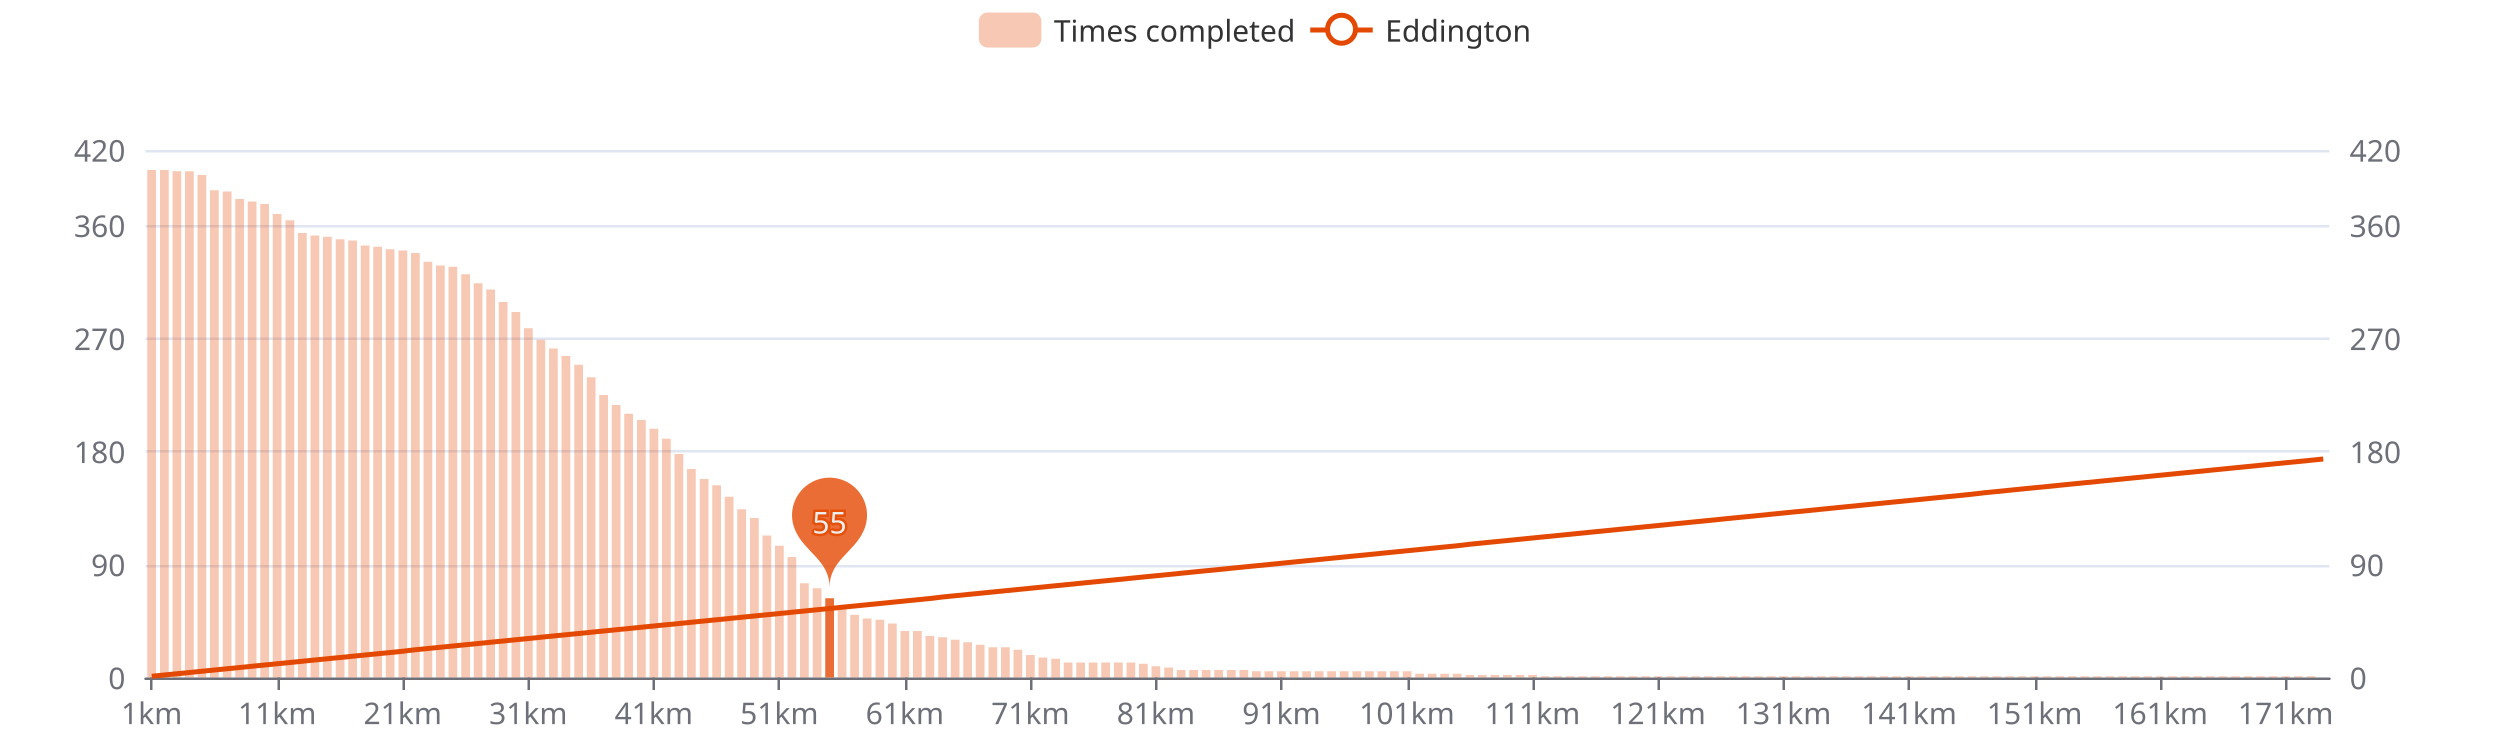
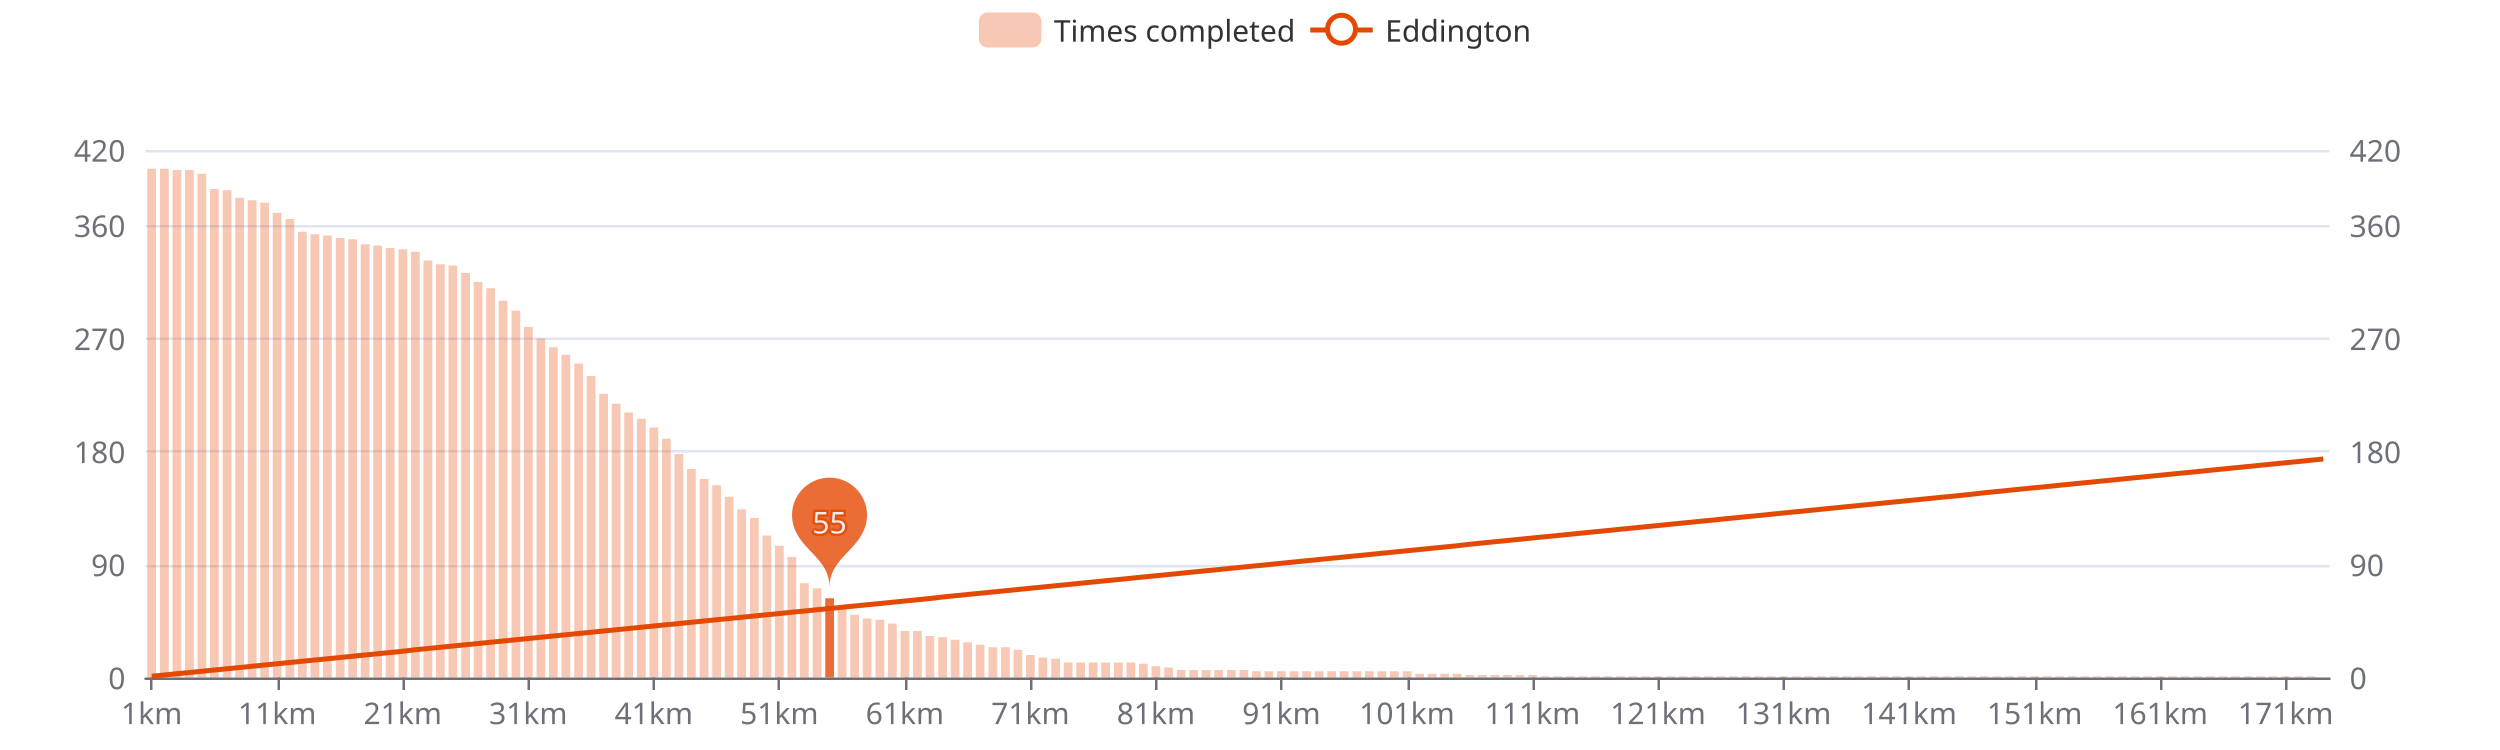
<svg xmlns="http://www.w3.org/2000/svg" width="1000" height="300" version="1.1" baseProfile="full" viewBox="0 0 1000 300">
  <rect width="1000" height="300" x="0" y="0" id="0" fill="#ffffff" />
  <path d="M58.2 271.5L931.8 271.5" fill="none" stroke="#E0E6F1" />
  <path d="M58.2 226.5L931.8 226.5" fill="none" stroke="#E0E6F1" />
  <path d="M58.2 180.5L931.8 180.5" fill="none" stroke="#E0E6F1" />
  <path d="M58.2 135.5L931.8 135.5" fill="none" stroke="#E0E6F1" />
  <path d="M58.2 90.5L931.8 90.5" fill="none" stroke="#E0E6F1" />
  <path d="M58.2 60.5L931.8 60.5" fill="none" stroke="#E0E6F1" />
  <path d="M58.2 271.5L931.8 271.5" fill="none" stroke="#6E7079" stroke-linecap="round" />
  <path d="M60.5 271L60.5 276" fill="none" stroke="#6E7079" />
  <path d="M111.5 271L111.5 276" fill="none" stroke="#6E7079" />
  <path d="M161.5 271L161.5 276" fill="none" stroke="#6E7079" />
  <path d="M211.5 271L211.5 276" fill="none" stroke="#6E7079" />
  <path d="M261.5 271L261.5 276" fill="none" stroke="#6E7079" />
  <path d="M311.5 271L311.5 276" fill="none" stroke="#6E7079" />
  <path d="M362.5 271L362.5 276" fill="none" stroke="#6E7079" />
  <path d="M412.5 271L412.5 276" fill="none" stroke="#6E7079" />
  <path d="M462.5 271L462.5 276" fill="none" stroke="#6E7079" />
  <path d="M512.5 271L512.5 276" fill="none" stroke="#6E7079" />
  <path d="M563.5 271L563.5 276" fill="none" stroke="#6E7079" />
  <path d="M613.5 271L613.5 276" fill="none" stroke="#6E7079" />
  <path d="M663.5 271L663.5 276" fill="none" stroke="#6E7079" />
  <path d="M713.5 271L713.5 276" fill="none" stroke="#6E7079" />
  <path d="M763.5 271L763.5 276" fill="none" stroke="#6E7079" />
  <path d="M814.5 271L814.5 276" fill="none" stroke="#6E7079" />
  <path d="M864.5 271L864.5 276" fill="none" stroke="#6E7079" />
  <path d="M914.5 271L914.5 276" fill="none" stroke="#6E7079" />
  <text dominant-baseline="central" text-anchor="end" style="font-size:12px;font-family:sans-serif;" transform="translate(50.16 271)" fill="#6E7079">0</text>
  <text dominant-baseline="central" text-anchor="end" style="font-size:12px;font-family:sans-serif;" transform="translate(50.16 225.7857)" fill="#6E7079">90</text>
  <text dominant-baseline="central" text-anchor="end" style="font-size:12px;font-family:sans-serif;" transform="translate(50.16 180.5714)" fill="#6E7079">180</text>
  <text dominant-baseline="central" text-anchor="end" style="font-size:12px;font-family:sans-serif;" transform="translate(50.16 135.3571)" fill="#6E7079">270</text>
  <text dominant-baseline="central" text-anchor="end" style="font-size:12px;font-family:sans-serif;" transform="translate(50.16 90.1429)" fill="#6E7079">360</text>
  <text dominant-baseline="central" text-anchor="end" style="font-size:12px;font-family:sans-serif;" transform="translate(50.16 60)" fill="#6E7079">420</text>
  <text dominant-baseline="central" text-anchor="start" style="font-size:12px;font-family:sans-serif;" transform="translate(939.84 271)" fill="#6E7079">0</text>
  <text dominant-baseline="central" text-anchor="start" style="font-size:12px;font-family:sans-serif;" transform="translate(939.84 225.7857)" fill="#6E7079">90</text>
  <text dominant-baseline="central" text-anchor="start" style="font-size:12px;font-family:sans-serif;" transform="translate(939.84 180.5714)" fill="#6E7079">180</text>
  <text dominant-baseline="central" text-anchor="start" style="font-size:12px;font-family:sans-serif;" transform="translate(939.84 135.3571)" fill="#6E7079">270</text>
  <text dominant-baseline="central" text-anchor="start" style="font-size:12px;font-family:sans-serif;" transform="translate(939.84 90.1429)" fill="#6E7079">360</text>
  <text dominant-baseline="central" text-anchor="start" style="font-size:12px;font-family:sans-serif;" transform="translate(939.84 60)" fill="#6E7079">420</text>
  <text dominant-baseline="central" text-anchor="middle" style="font-size:12px;font-family:sans-serif;" y="6" transform="translate(60.6706 279)" fill="#6E7079">1km</text>
  <text dominant-baseline="central" text-anchor="middle" style="font-size:12px;font-family:sans-serif;" y="6" transform="translate(110.8821 279)" fill="#6E7079">11km</text>
  <text dominant-baseline="central" text-anchor="middle" style="font-size:12px;font-family:sans-serif;" y="6" transform="translate(161.0936 279)" fill="#6E7079">21km</text>
  <text dominant-baseline="central" text-anchor="middle" style="font-size:12px;font-family:sans-serif;" y="6" transform="translate(211.3051 279)" fill="#6E7079">31km</text>
  <text dominant-baseline="central" text-anchor="middle" style="font-size:12px;font-family:sans-serif;" y="6" transform="translate(261.5166 279)" fill="#6E7079">41km</text>
  <text dominant-baseline="central" text-anchor="middle" style="font-size:12px;font-family:sans-serif;" y="6" transform="translate(311.728 279)" fill="#6E7079">51km</text>
  <text dominant-baseline="central" text-anchor="middle" style="font-size:12px;font-family:sans-serif;" y="6" transform="translate(361.9395 279)" fill="#6E7079">61km</text>
  <text dominant-baseline="central" text-anchor="middle" style="font-size:12px;font-family:sans-serif;" y="6" transform="translate(412.151 279)" fill="#6E7079">71km</text>
  <text dominant-baseline="central" text-anchor="middle" style="font-size:12px;font-family:sans-serif;" y="6" transform="translate(462.3625 279)" fill="#6E7079">81km</text>
  <text dominant-baseline="central" text-anchor="middle" style="font-size:12px;font-family:sans-serif;" y="6" transform="translate(512.574 279)" fill="#6E7079">91km</text>
  <text dominant-baseline="central" text-anchor="middle" style="font-size:12px;font-family:sans-serif;" y="6" transform="translate(562.7855 279)" fill="#6E7079">101km</text>
  <text dominant-baseline="central" text-anchor="middle" style="font-size:12px;font-family:sans-serif;" y="6" transform="translate(612.997 279)" fill="#6E7079">111km</text>
  <text dominant-baseline="central" text-anchor="middle" style="font-size:12px;font-family:sans-serif;" y="6" transform="translate(663.2085 279)" fill="#6E7079">121km</text>
  <text dominant-baseline="central" text-anchor="middle" style="font-size:12px;font-family:sans-serif;" y="6" transform="translate(713.42 279)" fill="#6E7079">131km</text>
  <text dominant-baseline="central" text-anchor="middle" style="font-size:12px;font-family:sans-serif;" y="6" transform="translate(763.6315 279)" fill="#6E7079">141km</text>
  <text dominant-baseline="central" text-anchor="middle" style="font-size:12px;font-family:sans-serif;" y="6" transform="translate(813.843 279)" fill="#6E7079">151km</text>
  <text dominant-baseline="central" text-anchor="middle" style="font-size:12px;font-family:sans-serif;" y="6" transform="translate(864.0545 279)" fill="#6E7079">161km</text>
  <text dominant-baseline="central" text-anchor="middle" style="font-size:12px;font-family:sans-serif;" y="6" transform="translate(914.266 279)" fill="#6E7079">171km</text>
-   <path d="M58.9 271l3.5 0l0 -203l-3.5 0Z" fill="rgb(227,73,2)" fill-opacity="0.3" />
-   <path d="M64 271l3.5 0l0 -203l-3.5 0Z" fill="rgb(227,73,2)" fill-opacity="0.3" />
-   <path d="M69 271l3.5 0l0 -202.5l-3.5 0Z" fill="rgb(227,73,2)" fill-opacity="0.3" />
-   <path d="M74 271l3.5 0l0 -202.5l-3.5 0Z" fill="rgb(227,73,2)" fill-opacity="0.3" />
-   <path d="M79 271l3.5 0l0 -201l-3.5 0Z" fill="rgb(227,73,2)" fill-opacity="0.3" />
-   <path d="M84 271l3.5 0l0 -194.9l-3.5 0Z" fill="rgb(227,73,2)" fill-opacity="0.3" />
-   <path d="M89.1 271l3.5 0l0 -194.4l-3.5 0Z" fill="rgb(227,73,2)" fill-opacity="0.3" />
-   <path d="M94.1 271l3.5 0l0 -191.4l-3.5 0Z" fill="rgb(227,73,2)" fill-opacity="0.3" />
-   <path d="M99.1 271l3.5 0l0 -190.4l-3.5 0Z" fill="rgb(227,73,2)" fill-opacity="0.3" />
-   <path d="M104.1 271l3.5 0l0 -189.4l-3.5 0Z" fill="rgb(227,73,2)" fill-opacity="0.3" />
-   <path d="M109.1 271l3.5 0l0 -185.4l-3.5 0Z" fill="rgb(227,73,2)" fill-opacity="0.3" />
-   <path d="M114.2 271l3.5 0l0 -182.9l-3.5 0Z" fill="rgb(227,73,2)" fill-opacity="0.3" />
-   <path d="M119.2 271l3.5 0l0 -177.8l-3.5 0Z" fill="rgb(227,73,2)" fill-opacity="0.3" />
-   <path d="M124.2 271l3.5 0l0 -176.8l-3.5 0Z" fill="rgb(227,73,2)" fill-opacity="0.3" />
-   <path d="M129.2 271l3.5 0l0 -176.3l-3.5 0Z" fill="rgb(227,73,2)" fill-opacity="0.3" />
-   <path d="M134.3 271l3.5 0l0 -175.3l-3.5 0Z" fill="rgb(227,73,2)" fill-opacity="0.3" />
-   <path d="M139.3 271l3.5 0l0 -174.8l-3.5 0Z" fill="rgb(227,73,2)" fill-opacity="0.3" />
-   <path d="M144.3 271l3.5 0l0 -172.8l-3.5 0Z" fill="rgb(227,73,2)" fill-opacity="0.3" />
-   <path d="M149.3 271l3.5 0l0 -172.3l-3.5 0Z" fill="rgb(227,73,2)" fill-opacity="0.3" />
-   <path d="M154.3 271l3.5 0l0 -171.3l-3.5 0Z" fill="rgb(227,73,2)" fill-opacity="0.3" />
-   <path d="M159.4 271l3.5 0l0 -170.8l-3.5 0Z" fill="rgb(227,73,2)" fill-opacity="0.3" />
-   <path d="M164.4 271l3.5 0l0 -169.8l-3.5 0Z" fill="rgb(227,73,2)" fill-opacity="0.3" />
-   <path d="M169.4 271l3.5 0l0 -166.3l-3.5 0Z" fill="rgb(227,73,2)" fill-opacity="0.3" />
-   <path d="M174.4 271l3.5 0l0 -164.8l-3.5 0Z" fill="rgb(227,73,2)" fill-opacity="0.3" />
-   <path d="M179.4 271l3.5 0l0 -164.3l-3.5 0Z" fill="rgb(227,73,2)" fill-opacity="0.3" />
-   <path d="M184.5 271l3.5 0l0 -161.3l-3.5 0Z" fill="rgb(227,73,2)" fill-opacity="0.3" />
-   <path d="M189.5 271l3.5 0l0 -157.7l-3.5 0Z" fill="rgb(227,73,2)" fill-opacity="0.3" />
-   <path d="M194.5 271l3.5 0l0 -155.2l-3.5 0Z" fill="rgb(227,73,2)" fill-opacity="0.3" />
-   <path d="M199.5 271l3.5 0l0 -150.2l-3.5 0Z" fill="rgb(227,73,2)" fill-opacity="0.3" />
-   <path d="M204.6 271l3.5 0l0 -146.2l-3.5 0Z" fill="rgb(227,73,2)" fill-opacity="0.3" />
-   <path d="M209.6 271l3.5 0l0 -139.7l-3.5 0Z" fill="rgb(227,73,2)" fill-opacity="0.3" />
-   <path d="M214.6 271l3.5 0l0 -135.1l-3.5 0Z" fill="rgb(227,73,2)" fill-opacity="0.3" />
-   <path d="M219.6 271l3.5 0l0 -131.6l-3.5 0Z" fill="rgb(227,73,2)" fill-opacity="0.3" />
-   <path d="M224.6 271l3.5 0l0 -128.6l-3.5 0Z" fill="rgb(227,73,2)" fill-opacity="0.3" />
-   <path d="M229.7 271l3.5 0l0 -125.1l-3.5 0Z" fill="rgb(227,73,2)" fill-opacity="0.3" />
-   <path d="M234.7 271l3.5 0l0 -120.1l-3.5 0Z" fill="rgb(227,73,2)" fill-opacity="0.3" />
-   <path d="M239.7 271l3.5 0l0 -113l-3.5 0Z" fill="rgb(227,73,2)" fill-opacity="0.3" />
-   <path d="M244.7 271l3.5 0l0 -109l-3.5 0Z" fill="rgb(227,73,2)" fill-opacity="0.3" />
-   <path d="M249.7 271l3.5 0l0 -105.5l-3.5 0Z" fill="rgb(227,73,2)" fill-opacity="0.3" />
-   <path d="M254.8 271l3.5 0l0 -103l-3.5 0Z" fill="rgb(227,73,2)" fill-opacity="0.3" />
-   <path d="M259.8 271l3.5 0l0 -99.5l-3.5 0Z" fill="rgb(227,73,2)" fill-opacity="0.3" />
+   <path d="M58.9 271l3.5 0l0 -203.5l-3.5 0Z" fill="rgb(227,73,2)" fill-opacity="0.3" />
+   <path d="M64 271l3.5 0l0 -203.5l-3.5 0Z" fill="rgb(227,73,2)" fill-opacity="0.3" />
+   <path d="M69 271l3.5 0l0 -203l-3.5 0Z" fill="rgb(227,73,2)" fill-opacity="0.3" />
+   <path d="M74 271l3.5 0l0 -203l-3.5 0Z" fill="rgb(227,73,2)" fill-opacity="0.3" />
+   <path d="M79 271l3.5 0l0 -201.5l-3.5 0Z" fill="rgb(227,73,2)" fill-opacity="0.3" />
+   <path d="M84 271l3.5 0l0 -195.4l-3.5 0Z" fill="rgb(227,73,2)" fill-opacity="0.3" />
+   <path d="M89.1 271l3.5 0l0 -194.9l-3.5 0Z" fill="rgb(227,73,2)" fill-opacity="0.3" />
+   <path d="M94.1 271l3.5 0l0 -191.9l-3.5 0Z" fill="rgb(227,73,2)" fill-opacity="0.3" />
+   <path d="M99.1 271l3.5 0l0 -190.9l-3.5 0Z" fill="rgb(227,73,2)" fill-opacity="0.3" />
+   <path d="M104.1 271l3.5 0l0 -189.9l-3.5 0Z" fill="rgb(227,73,2)" fill-opacity="0.3" />
+   <path d="M109.1 271l3.5 0l0 -185.9l-3.5 0Z" fill="rgb(227,73,2)" fill-opacity="0.3" />
+   <path d="M114.2 271l3.5 0l0 -183.4l-3.5 0Z" fill="rgb(227,73,2)" fill-opacity="0.3" />
+   <path d="M119.2 271l3.5 0l0 -178.3l-3.5 0Z" fill="rgb(227,73,2)" fill-opacity="0.3" />
+   <path d="M124.2 271l3.5 0l0 -177.3l-3.5 0Z" fill="rgb(227,73,2)" fill-opacity="0.3" />
+   <path d="M129.2 271l3.5 0l0 -176.8l-3.5 0Z" fill="rgb(227,73,2)" fill-opacity="0.3" />
+   <path d="M134.3 271l3.5 0l0 -175.8l-3.5 0Z" fill="rgb(227,73,2)" fill-opacity="0.3" />
+   <path d="M139.3 271l3.5 0l0 -175.3l-3.5 0Z" fill="rgb(227,73,2)" fill-opacity="0.3" />
+   <path d="M144.3 271l3.5 0l0 -173.3l-3.5 0Z" fill="rgb(227,73,2)" fill-opacity="0.3" />
+   <path d="M149.3 271l3.5 0l0 -172.8l-3.5 0Z" fill="rgb(227,73,2)" fill-opacity="0.3" />
+   <path d="M154.3 271l3.5 0l0 -171.8l-3.5 0Z" fill="rgb(227,73,2)" fill-opacity="0.3" />
+   <path d="M159.4 271l3.5 0l0 -171.3l-3.5 0Z" fill="rgb(227,73,2)" fill-opacity="0.3" />
+   <path d="M164.4 271l3.5 0l0 -170.3l-3.5 0Z" fill="rgb(227,73,2)" fill-opacity="0.3" />
+   <path d="M169.4 271l3.5 0l0 -166.8l-3.5 0Z" fill="rgb(227,73,2)" fill-opacity="0.3" />
+   <path d="M174.4 271l3.5 0l0 -165.3l-3.5 0Z" fill="rgb(227,73,2)" fill-opacity="0.3" />
+   <path d="M179.4 271l3.5 0l0 -164.8l-3.5 0Z" fill="rgb(227,73,2)" fill-opacity="0.3" />
+   <path d="M184.5 271l3.5 0l0 -161.8l-3.5 0Z" fill="rgb(227,73,2)" fill-opacity="0.3" />
+   <path d="M189.5 271l3.5 0l0 -158.2l-3.5 0Z" fill="rgb(227,73,2)" fill-opacity="0.3" />
+   <path d="M194.5 271l3.5 0l0 -155.7l-3.5 0Z" fill="rgb(227,73,2)" fill-opacity="0.3" />
+   <path d="M199.5 271l3.5 0l0 -150.7l-3.5 0Z" fill="rgb(227,73,2)" fill-opacity="0.3" />
+   <path d="M204.6 271l3.5 0l0 -146.7l-3.5 0Z" fill="rgb(227,73,2)" fill-opacity="0.3" />
+   <path d="M209.6 271l3.5 0l0 -140.2l-3.5 0Z" fill="rgb(227,73,2)" fill-opacity="0.3" />
+   <path d="M214.6 271l3.5 0l0 -135.6l-3.5 0Z" fill="rgb(227,73,2)" fill-opacity="0.3" />
+   <path d="M219.6 271l3.5 0l0 -132.1l-3.5 0Z" fill="rgb(227,73,2)" fill-opacity="0.3" />
+   <path d="M224.6 271l3.5 0l0 -129.1l-3.5 0Z" fill="rgb(227,73,2)" fill-opacity="0.3" />
+   <path d="M229.7 271l3.5 0l0 -125.6l-3.5 0Z" fill="rgb(227,73,2)" fill-opacity="0.3" />
+   <path d="M234.7 271l3.5 0l0 -120.6l-3.5 0Z" fill="rgb(227,73,2)" fill-opacity="0.3" />
+   <path d="M239.7 271l3.5 0l0 -113.5l-3.5 0Z" fill="rgb(227,73,2)" fill-opacity="0.3" />
+   <path d="M244.7 271l3.5 0l0 -109.5l-3.5 0Z" fill="rgb(227,73,2)" fill-opacity="0.3" />
+   <path d="M249.7 271l3.5 0l0 -106l-3.5 0Z" fill="rgb(227,73,2)" fill-opacity="0.3" />
+   <path d="M254.8 271l3.5 0l0 -103.5l-3.5 0Z" fill="rgb(227,73,2)" fill-opacity="0.3" />
+   <path d="M259.8 271l3.5 0l0 -100l-3.5 0Z" fill="rgb(227,73,2)" fill-opacity="0.3" />
  <path d="M264.8 271l3.5 0l0 -95.5l-3.5 0Z" fill="rgb(227,73,2)" fill-opacity="0.3" />
  <path d="M269.8 271l3.5 0l0 -89.4l-3.5 0Z" fill="rgb(227,73,2)" fill-opacity="0.3" />
  <path d="M274.8 271l3.5 0l0 -83.4l-3.5 0Z" fill="rgb(227,73,2)" fill-opacity="0.3" />
  <path d="M279.9 271l3.5 0l0 -79.4l-3.5 0Z" fill="rgb(227,73,2)" fill-opacity="0.3" />
  <path d="M284.9 271l3.5 0l0 -76.9l-3.5 0Z" fill="rgb(227,73,2)" fill-opacity="0.3" />
  <path d="M289.9 271l3.5 0l0 -72.3l-3.5 0Z" fill="rgb(227,73,2)" fill-opacity="0.3" />
  <path d="M294.9 271l3.5 0l0 -67.3l-3.5 0Z" fill="rgb(227,73,2)" fill-opacity="0.3" />
  <path d="M300 271l3.5 0l0 -63.8l-3.5 0Z" fill="rgb(227,73,2)" fill-opacity="0.3" />
  <path d="M305 271l3.5 0l0 -56.8l-3.5 0Z" fill="rgb(227,73,2)" fill-opacity="0.3" />
  <path d="M310 271l3.5 0l0 -52.7l-3.5 0Z" fill="rgb(227,73,2)" fill-opacity="0.3" />
  <path d="M315 271l3.5 0l0 -48.2l-3.5 0Z" fill="rgb(227,73,2)" fill-opacity="0.3" />
  <path d="M320 271l3.5 0l0 -37.7l-3.5 0Z" fill="rgb(227,73,2)" fill-opacity="0.3" />
  <path d="M325.1 271l3.5 0l0 -35.7l-3.5 0Z" fill="rgb(227,73,2)" fill-opacity="0.3" />
  <path d="M330.1 271l3.5 0l0 -31.7l-3.5 0Z" fill="rgb(227,73,2)" fill-opacity="0.8" />
  <path d="M335.1 271l3.5 0l0 -27.6l-3.5 0Z" fill="rgb(227,73,2)" fill-opacity="0.3" />
  <path d="M340.1 271l3.5 0l0 -25.1l-3.5 0Z" fill="rgb(227,73,2)" fill-opacity="0.3" />
  <path d="M345.1 271l3.5 0l0 -23.6l-3.5 0Z" fill="rgb(227,73,2)" fill-opacity="0.3" />
  <path d="M350.2 271l3.5 0l0 -23.1l-3.5 0Z" fill="rgb(227,73,2)" fill-opacity="0.3" />
  <path d="M355.2 271l3.5 0l0 -21.6l-3.5 0Z" fill="rgb(227,73,2)" fill-opacity="0.3" />
  <path d="M360.2 271l3.5 0l0 -18.6l-3.5 0Z" fill="rgb(227,73,2)" fill-opacity="0.3" />
  <path d="M365.2 271l3.5 0l0 -18.6l-3.5 0Z" fill="rgb(227,73,2)" fill-opacity="0.3" />
  <path d="M370.2 271l3.5 0l0 -16.6l-3.5 0Z" fill="rgb(227,73,2)" fill-opacity="0.3" />
  <path d="M375.3 271l3.5 0l0 -16.1l-3.5 0Z" fill="rgb(227,73,2)" fill-opacity="0.3" />
  <path d="M380.3 271l3.5 0l0 -15.1l-3.5 0Z" fill="rgb(227,73,2)" fill-opacity="0.3" />
  <path d="M385.3 271l3.5 0l0 -14.1l-3.5 0Z" fill="rgb(227,73,2)" fill-opacity="0.3" />
  <path d="M390.3 271l3.5 0l0 -13.1l-3.5 0Z" fill="rgb(227,73,2)" fill-opacity="0.3" />
  <path d="M395.4 271l3.5 0l0 -12.1l-3.5 0Z" fill="rgb(227,73,2)" fill-opacity="0.3" />
  <path d="M400.4 271l3.5 0l0 -12.1l-3.5 0Z" fill="rgb(227,73,2)" fill-opacity="0.3" />
  <path d="M405.4 271l3.5 0l0 -11.1l-3.5 0Z" fill="rgb(227,73,2)" fill-opacity="0.3" />
  <path d="M410.4 271l3.5 0l0 -9l-3.5 0Z" fill="rgb(227,73,2)" fill-opacity="0.3" />
  <path d="M415.4 271l3.5 0l0 -8l-3.5 0Z" fill="rgb(227,73,2)" fill-opacity="0.3" />
  <path d="M420.5 271l3.5 0l0 -7.5l-3.5 0Z" fill="rgb(227,73,2)" fill-opacity="0.3" />
  <path d="M425.5 271l3.5 0l0 -6l-3.5 0Z" fill="rgb(227,73,2)" fill-opacity="0.3" />
  <path d="M430.5 271l3.5 0l0 -6l-3.5 0Z" fill="rgb(227,73,2)" fill-opacity="0.3" />
  <path d="M435.5 271l3.5 0l0 -6l-3.5 0Z" fill="rgb(227,73,2)" fill-opacity="0.3" />
  <path d="M440.5 271l3.5 0l0 -6l-3.5 0Z" fill="rgb(227,73,2)" fill-opacity="0.3" />
  <path d="M445.6 271l3.5 0l0 -6l-3.5 0Z" fill="rgb(227,73,2)" fill-opacity="0.3" />
  <path d="M450.6 271l3.5 0l0 -6l-3.5 0Z" fill="rgb(227,73,2)" fill-opacity="0.3" />
  <path d="M455.6 271l3.5 0l0 -5.5l-3.5 0Z" fill="rgb(227,73,2)" fill-opacity="0.3" />
  <path d="M460.6 271l3.5 0l0 -4.5l-3.5 0Z" fill="rgb(227,73,2)" fill-opacity="0.3" />
  <path d="M465.7 271l3.5 0l0 -4l-3.5 0Z" fill="rgb(227,73,2)" fill-opacity="0.3" />
  <path d="M470.7 271l3.5 0l0 -3l-3.5 0Z" fill="rgb(227,73,2)" fill-opacity="0.3" />
  <path d="M475.7 271l3.5 0l0 -3l-3.5 0Z" fill="rgb(227,73,2)" fill-opacity="0.3" />
  <path d="M480.7 271l3.5 0l0 -3l-3.5 0Z" fill="rgb(227,73,2)" fill-opacity="0.3" />
  <path d="M485.7 271l3.5 0l0 -3l-3.5 0Z" fill="rgb(227,73,2)" fill-opacity="0.3" />
  <path d="M490.8 271l3.5 0l0 -3l-3.5 0Z" fill="rgb(227,73,2)" fill-opacity="0.3" />
  <path d="M495.8 271l3.5 0l0 -3l-3.5 0Z" fill="rgb(227,73,2)" fill-opacity="0.3" />
  <path d="M500.8 271l3.5 0l0 -2.5l-3.5 0Z" fill="rgb(227,73,2)" fill-opacity="0.3" />
  <path d="M505.8 271l3.5 0l0 -2.5l-3.5 0Z" fill="rgb(227,73,2)" fill-opacity="0.3" />
  <path d="M510.8 271l3.5 0l0 -2.5l-3.5 0Z" fill="rgb(227,73,2)" fill-opacity="0.3" />
  <path d="M515.9 271l3.5 0l0 -2.5l-3.5 0Z" fill="rgb(227,73,2)" fill-opacity="0.3" />
  <path d="M520.9 271l3.5 0l0 -2.5l-3.5 0Z" fill="rgb(227,73,2)" fill-opacity="0.3" />
  <path d="M525.9 271l3.5 0l0 -2.5l-3.5 0Z" fill="rgb(227,73,2)" fill-opacity="0.3" />
  <path d="M530.9 271l3.5 0l0 -2.5l-3.5 0Z" fill="rgb(227,73,2)" fill-opacity="0.3" />
  <path d="M535.9 271l3.5 0l0 -2.5l-3.5 0Z" fill="rgb(227,73,2)" fill-opacity="0.3" />
  <path d="M541 271l3.5 0l0 -2.5l-3.5 0Z" fill="rgb(227,73,2)" fill-opacity="0.3" />
  <path d="M546 271l3.5 0l0 -2.5l-3.5 0Z" fill="rgb(227,73,2)" fill-opacity="0.3" />
  <path d="M551 271l3.5 0l0 -2.5l-3.5 0Z" fill="rgb(227,73,2)" fill-opacity="0.3" />
  <path d="M556 271l3.5 0l0 -2.5l-3.5 0Z" fill="rgb(227,73,2)" fill-opacity="0.3" />
  <path d="M561.1 271l3.5 0l0 -2.5l-3.5 0Z" fill="rgb(227,73,2)" fill-opacity="0.3" />
  <path d="M566.1 271l3.5 0l0 -1.5l-3.5 0Z" fill="rgb(227,73,2)" fill-opacity="0.3" />
  <path d="M571.1 271l3.5 0l0 -1.5l-3.5 0Z" fill="rgb(227,73,2)" fill-opacity="0.3" />
  <path d="M576.1 271l3.5 0l0 -1.5l-3.5 0Z" fill="rgb(227,73,2)" fill-opacity="0.3" />
  <path d="M581.1 271l3.5 0l0 -1.5l-3.5 0Z" fill="rgb(227,73,2)" fill-opacity="0.3" />
  <path d="M586.2 271l3.5 0l0 -1l-3.5 0Z" fill="rgb(227,73,2)" fill-opacity="0.3" />
  <path d="M591.2 271l3.5 0l0 -1l-3.5 0Z" fill="rgb(227,73,2)" fill-opacity="0.3" />
  <path d="M596.2 271l3.5 0l0 -1l-3.5 0Z" fill="rgb(227,73,2)" fill-opacity="0.3" />
  <path d="M601.2 271l3.5 0l0 -1l-3.5 0Z" fill="rgb(227,73,2)" fill-opacity="0.3" />
  <path d="M606.2 271l3.5 0l0 -1l-3.5 0Z" fill="rgb(227,73,2)" fill-opacity="0.3" />
  <path d="M611.3 271l3.5 0l0 -1l-3.5 0Z" fill="rgb(227,73,2)" fill-opacity="0.3" />
  <path d="M616.3 271l3.5 0l0 -0.5l-3.5 0Z" fill="rgb(227,73,2)" fill-opacity="0.3" />
  <path d="M621.3 271l3.5 0l0 -0.5l-3.5 0Z" fill="rgb(227,73,2)" fill-opacity="0.3" />
  <path d="M626.3 271l3.5 0l0 -0.5l-3.5 0Z" fill="rgb(227,73,2)" fill-opacity="0.3" />
  <path d="M631.3 271l3.5 0l0 -0.5l-3.5 0Z" fill="rgb(227,73,2)" fill-opacity="0.3" />
  <path d="M636.4 271l3.5 0l0 -0.5l-3.5 0Z" fill="rgb(227,73,2)" fill-opacity="0.3" />
  <path d="M641.4 271l3.5 0l0 -0.5l-3.5 0Z" fill="rgb(227,73,2)" fill-opacity="0.3" />
  <path d="M646.4 271l3.5 0l0 -0.5l-3.5 0Z" fill="rgb(227,73,2)" fill-opacity="0.3" />
  <path d="M651.4 271l3.5 0l0 -0.5l-3.5 0Z" fill="rgb(227,73,2)" fill-opacity="0.3" />
  <path d="M656.5 271l3.5 0l0 -0.5l-3.5 0Z" fill="rgb(227,73,2)" fill-opacity="0.3" />
  <path d="M661.5 271l3.5 0l0 -0.5l-3.5 0Z" fill="rgb(227,73,2)" fill-opacity="0.3" />
  <path d="M666.5 271l3.5 0l0 -0.5l-3.5 0Z" fill="rgb(227,73,2)" fill-opacity="0.3" />
  <path d="M671.5 271l3.5 0l0 -0.5l-3.5 0Z" fill="rgb(227,73,2)" fill-opacity="0.3" />
  <path d="M676.5 271l3.5 0l0 -0.5l-3.5 0Z" fill="rgb(227,73,2)" fill-opacity="0.3" />
  <path d="M681.6 271l3.5 0l0 -0.5l-3.5 0Z" fill="rgb(227,73,2)" fill-opacity="0.3" />
  <path d="M686.6 271l3.5 0l0 -0.5l-3.5 0Z" fill="rgb(227,73,2)" fill-opacity="0.3" />
  <path d="M691.6 271l3.5 0l0 -0.5l-3.5 0Z" fill="rgb(227,73,2)" fill-opacity="0.3" />
  <path d="M696.6 271l3.5 0l0 -0.5l-3.5 0Z" fill="rgb(227,73,2)" fill-opacity="0.3" />
  <path d="M701.6 271l3.5 0l0 -0.5l-3.5 0Z" fill="rgb(227,73,2)" fill-opacity="0.3" />
  <path d="M706.7 271l3.5 0l0 -0.5l-3.5 0Z" fill="rgb(227,73,2)" fill-opacity="0.3" />
  <path d="M711.7 271l3.5 0l0 -0.5l-3.5 0Z" fill="rgb(227,73,2)" fill-opacity="0.3" />
  <path d="M716.7 271l3.5 0l0 -0.5l-3.5 0Z" fill="rgb(227,73,2)" fill-opacity="0.3" />
  <path d="M721.7 271l3.5 0l0 -0.5l-3.5 0Z" fill="rgb(227,73,2)" fill-opacity="0.3" />
  <path d="M726.8 271l3.5 0l0 -0.5l-3.5 0Z" fill="rgb(227,73,2)" fill-opacity="0.3" />
  <path d="M731.8 271l3.5 0l0 -0.5l-3.5 0Z" fill="rgb(227,73,2)" fill-opacity="0.3" />
  <path d="M736.8 271l3.5 0l0 -0.5l-3.5 0Z" fill="rgb(227,73,2)" fill-opacity="0.3" />
  <path d="M741.8 271l3.5 0l0 -0.5l-3.5 0Z" fill="rgb(227,73,2)" fill-opacity="0.3" />
  <path d="M746.8 271l3.5 0l0 -0.5l-3.5 0Z" fill="rgb(227,73,2)" fill-opacity="0.3" />
  <path d="M751.9 271l3.5 0l0 -0.5l-3.5 0Z" fill="rgb(227,73,2)" fill-opacity="0.3" />
  <path d="M756.9 271l3.5 0l0 -0.5l-3.5 0Z" fill="rgb(227,73,2)" fill-opacity="0.3" />
  <path d="M761.9 271l3.5 0l0 -0.5l-3.5 0Z" fill="rgb(227,73,2)" fill-opacity="0.3" />
  <path d="M766.9 271l3.5 0l0 -0.5l-3.5 0Z" fill="rgb(227,73,2)" fill-opacity="0.3" />
  <path d="M771.9 271l3.5 0l0 -0.5l-3.5 0Z" fill="rgb(227,73,2)" fill-opacity="0.3" />
  <path d="M777 271l3.5 0l0 -0.5l-3.5 0Z" fill="rgb(227,73,2)" fill-opacity="0.3" />
  <path d="M782 271l3.5 0l0 -0.5l-3.5 0Z" fill="rgb(227,73,2)" fill-opacity="0.3" />
  <path d="M787 271l3.5 0l0 -0.5l-3.5 0Z" fill="rgb(227,73,2)" fill-opacity="0.3" />
  <path d="M792 271l3.5 0l0 -0.5l-3.5 0Z" fill="rgb(227,73,2)" fill-opacity="0.3" />
  <path d="M797 271l3.5 0l0 -0.5l-3.5 0Z" fill="rgb(227,73,2)" fill-opacity="0.3" />
  <path d="M802.1 271l3.5 0l0 -0.5l-3.5 0Z" fill="rgb(227,73,2)" fill-opacity="0.3" />
  <path d="M807.1 271l3.5 0l0 -0.5l-3.5 0Z" fill="rgb(227,73,2)" fill-opacity="0.3" />
  <path d="M812.1 271l3.5 0l0 -0.5l-3.5 0Z" fill="rgb(227,73,2)" fill-opacity="0.3" />
  <path d="M817.1 271l3.5 0l0 -0.5l-3.5 0Z" fill="rgb(227,73,2)" fill-opacity="0.3" />
  <path d="M822.2 271l3.5 0l0 -0.5l-3.5 0Z" fill="rgb(227,73,2)" fill-opacity="0.3" />
  <path d="M827.2 271l3.5 0l0 -0.5l-3.5 0Z" fill="rgb(227,73,2)" fill-opacity="0.3" />
  <path d="M832.2 271l3.5 0l0 -0.5l-3.5 0Z" fill="rgb(227,73,2)" fill-opacity="0.3" />
  <path d="M837.2 271l3.5 0l0 -0.5l-3.5 0Z" fill="rgb(227,73,2)" fill-opacity="0.3" />
  <path d="M842.2 271l3.5 0l0 -0.5l-3.5 0Z" fill="rgb(227,73,2)" fill-opacity="0.3" />
  <path d="M847.3 271l3.5 0l0 -0.5l-3.5 0Z" fill="rgb(227,73,2)" fill-opacity="0.3" />
  <path d="M852.3 271l3.5 0l0 -0.5l-3.5 0Z" fill="rgb(227,73,2)" fill-opacity="0.3" />
  <path d="M857.3 271l3.5 0l0 -0.5l-3.5 0Z" fill="rgb(227,73,2)" fill-opacity="0.3" />
  <path d="M862.3 271l3.5 0l0 -0.5l-3.5 0Z" fill="rgb(227,73,2)" fill-opacity="0.3" />
  <path d="M867.3 271l3.5 0l0 -0.5l-3.5 0Z" fill="rgb(227,73,2)" fill-opacity="0.3" />
  <path d="M872.4 271l3.5 0l0 -0.5l-3.5 0Z" fill="rgb(227,73,2)" fill-opacity="0.3" />
  <path d="M877.4 271l3.5 0l0 -0.5l-3.5 0Z" fill="rgb(227,73,2)" fill-opacity="0.3" />
  <path d="M882.4 271l3.5 0l0 -0.5l-3.5 0Z" fill="rgb(227,73,2)" fill-opacity="0.3" />
  <path d="M887.4 271l3.5 0l0 -0.5l-3.5 0Z" fill="rgb(227,73,2)" fill-opacity="0.3" />
  <path d="M892.4 271l3.5 0l0 -0.5l-3.5 0Z" fill="rgb(227,73,2)" fill-opacity="0.3" />
  <path d="M897.5 271l3.5 0l0 -0.5l-3.5 0Z" fill="rgb(227,73,2)" fill-opacity="0.3" />
  <path d="M902.5 271l3.5 0l0 -0.5l-3.5 0Z" fill="rgb(227,73,2)" fill-opacity="0.3" />
  <path d="M907.5 271l3.5 0l0 -0.5l-3.5 0Z" fill="rgb(227,73,2)" fill-opacity="0.3" />
  <path d="M912.5 271l3.5 0l0 -0.5l-3.5 0Z" fill="rgb(227,73,2)" fill-opacity="0.3" />
  <path d="M917.6 271l3.5 0l0 -0.5l-3.5 0Z" fill="rgb(227,73,2)" fill-opacity="0.3" />
  <path d="M922.6 271l3.5 0l0 -0.5l-3.5 0Z" fill="rgb(227,73,2)" fill-opacity="0.3" />
  <path d="M927.6 271l3.5 0l0 0l-3.5 0Z" fill="rgb(227,73,2)" fill-opacity="0.3" />
  <path d="M-5 -5l226.9 0l0 24l-226.9 0Z" transform="translate(391.54 5)" fill="rgb(0,0,0)" fill-opacity="0" stroke="#ccc" stroke-width="0" />
  <path d="M3.5 0L21.5 0A3.5 3.5 0 0 1 25 3.5L25 10.5A3.5 3.5 0 0 1 21.5 14L3.5 14A3.5 3.5 0 0 1 0 10.5L0 3.5A3.5 3.5 0 0 1 3.5 0" transform="translate(391.54 5)" fill="rgb(227,73,2)" fill-opacity="0.3" />
  <text dominant-baseline="central" text-anchor="start" style="font-size:12px;font-family:sans-serif;" xml:space="preserve" x="30" y="7" transform="translate(391.54 5)" fill="#333">Times completed</text>
  <path d="M0 7L25 7" transform="translate(524.1 5)" fill="#000" stroke="#E34902" stroke-width="2" stroke-linecap="butt" stroke-miterlimit="10" />
  <path d="M18.1 7A5.6 5.6 0 1 1 18.1 6.4A5.6 5.6 0 0 1 18.1 7" transform="translate(524.1 5)" fill="#fff" stroke="#E34902" stroke-width="2" stroke-linecap="butt" stroke-miterlimit="10" />
  <text dominant-baseline="central" text-anchor="start" style="font-size:12px;font-family:sans-serif;" x="30" y="7" transform="translate(524.1 5)" fill="#333">Eddington</text>
  <path d="M-0.54 -0.89A0.6 0.6 0 1 1 0.54 -0.89C0.39 -0.56 0 -0.42 0 0C0 -0.42 -0.39 -0.56 -0.54 -0.89Z" transform="matrix(25,0,0,25,331.8126,234.8524)" fill="rgb(227,73,2)" fill-opacity="0.8" />
  <text dominant-baseline="central" text-anchor="middle" style="font-size:12px;font-family:sans-serif;" transform="translate(331.8126 208.7095)" fill="#eee" stroke="rgb(227,73,2)" stroke-width="2" paint-order="stroke" stroke-opacity="0.8" stroke-miterlimit="2">55</text>
  <g clip-path="url(#zr0-c0)">
    <path d="M60.7 270.5L65.7 270L70.7 269.5L75.7 269L80.8 268.5L85.8 268L90.8 267.5L95.8 267L100.8 266.5L105.9 266L110.9 265.5L115.9 265L120.9 264.5L125.9 264L131 263.5L136 263L141 262.5L146 262L151.1 261.5L156.1 261L161.1 260.5L166.1 259.9L171.1 259.4L176.2 258.9L181.2 258.4L186.2 257.9L191.2 257.4L196.2 256.9L201.3 256.4L206.3 255.9L211.3 255.4L216.3 254.9L221.3 254.4L226.4 253.9L231.4 253.4L236.4 252.9L241.4 252.4L246.5 251.9L251.5 251.4L256.5 250.9L261.5 250.4L266.5 249.9L271.6 249.4L276.6 248.9L281.6 248.4L286.6 247.9L291.6 247.4L296.7 246.9L301.7 246.4L306.7 245.9L311.7 245.4L316.7 244.9L321.8 244.4L326.8 243.9L331.8 243.4L336.8 242.9L341.9 242.4L346.9 241.9L351.9 241.4L356.9 240.9L361.9 240.4L367 239.9L372 239.4L377 238.8L382 238.3L387 237.8L392.1 237.3L397.1 236.8L402.1 236.3L407.1 235.8L412.2 235.3L417.2 234.8L422.2 234.3L427.2 233.8L432.2 233.3L437.3 232.8L442.3 232.3L447.3 231.8L452.3 231.3L457.3 230.8L462.4 230.3L467.4 229.8L472.4 229.3L477.4 228.8L482.4 228.3L487.5 227.8L492.5 227.3L497.5 226.8L502.5 226.3L507.6 225.8L512.6 225.3L517.6 224.8L522.6 224.3L527.6 223.8L532.7 223.3L537.7 222.8L542.7 222.3L547.7 221.8L552.7 221.3L557.8 220.8L562.8 220.3L567.8 219.8L572.8 219.3L577.8 218.8L582.9 218.3L587.9 217.7L592.9 217.2L597.9 216.7L603 216.2L608 215.7L613 215.2L618 214.7L623 214.2L628.1 213.7L633.1 213.2L638.1 212.7L643.1 212.2L648.1 211.7L653.2 211.2L658.2 210.7L663.2 210.2L668.2 209.7L673.3 209.2L678.3 208.7L683.3 208.2L688.3 207.7L693.3 207.2L698.4 206.7L703.4 206.2L708.4 205.7L713.4 205.2L718.4 204.7L723.5 204.2L728.5 203.7L733.5 203.2L738.5 202.7L743.5 202.2L748.6 201.7L753.6 201.2L758.6 200.7L763.6 200.2L768.7 199.7L773.7 199.2L778.7 198.7L783.7 198.2L788.7 197.7L793.8 197.1L798.8 196.6L803.8 196.1L808.8 195.6L813.8 195.1L818.9 194.6L823.9 194.1L828.9 193.6L833.9 193.1L838.9 192.6L844 192.1L849 191.6L854 191.1L859 190.6L864.1 190.1L869.1 189.6L874.1 189.1L879.1 188.6L884.1 188.1L889.2 187.6L894.2 187.1L899.2 186.6L904.2 186.1L909.2 185.6L914.3 185.1L919.3 184.6L924.3 184.1L929.3 183.6" fill="none" stroke="#E34902" stroke-width="2" stroke-linejoin="bevel" />
  </g>
  <defs>
    <clipPath id="zr0-c0">
      <path d="M57 59l876 0l0 213l-876 0Z" fill="#000" />
    </clipPath>
  </defs>
</svg>
